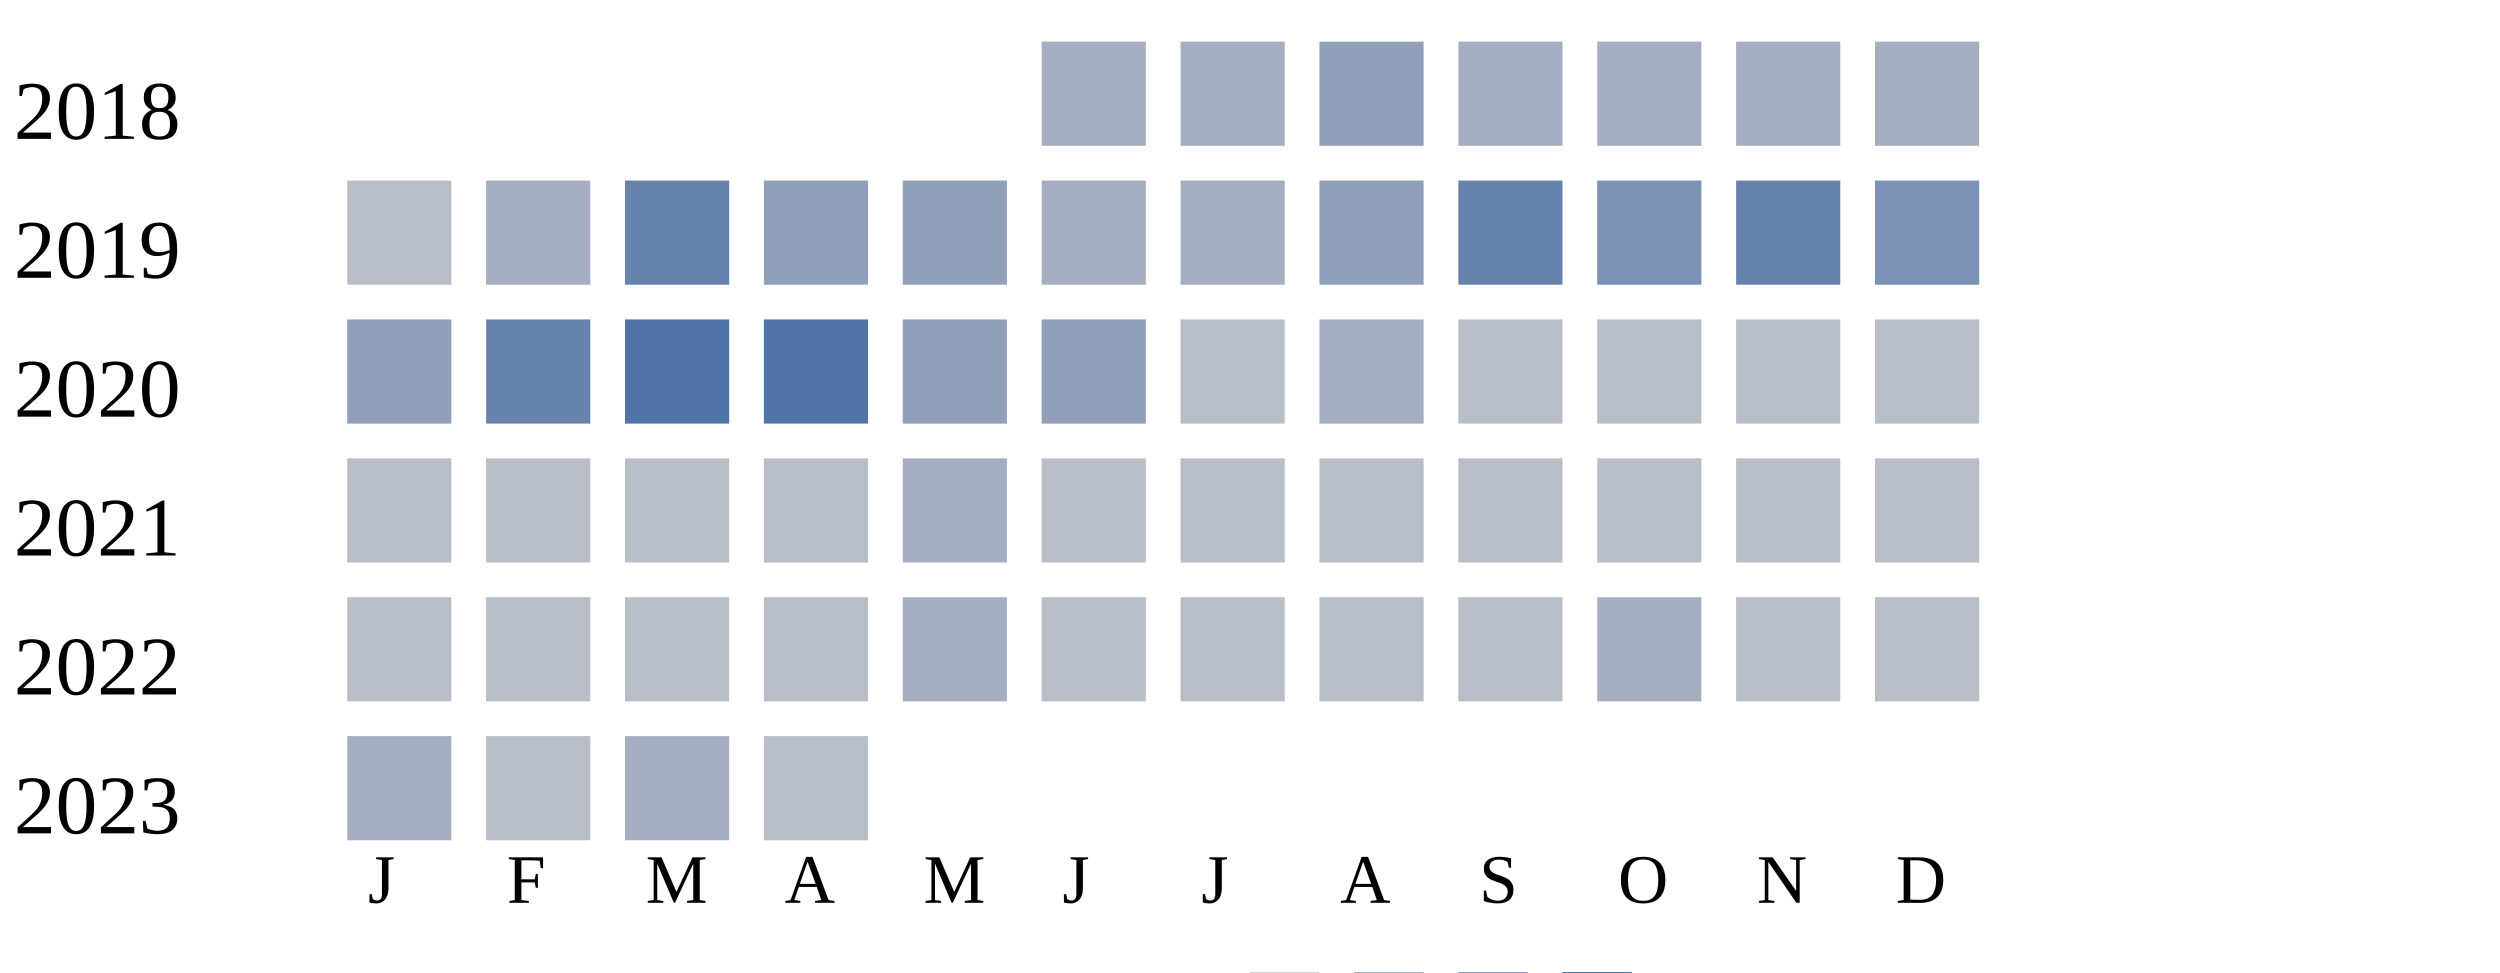
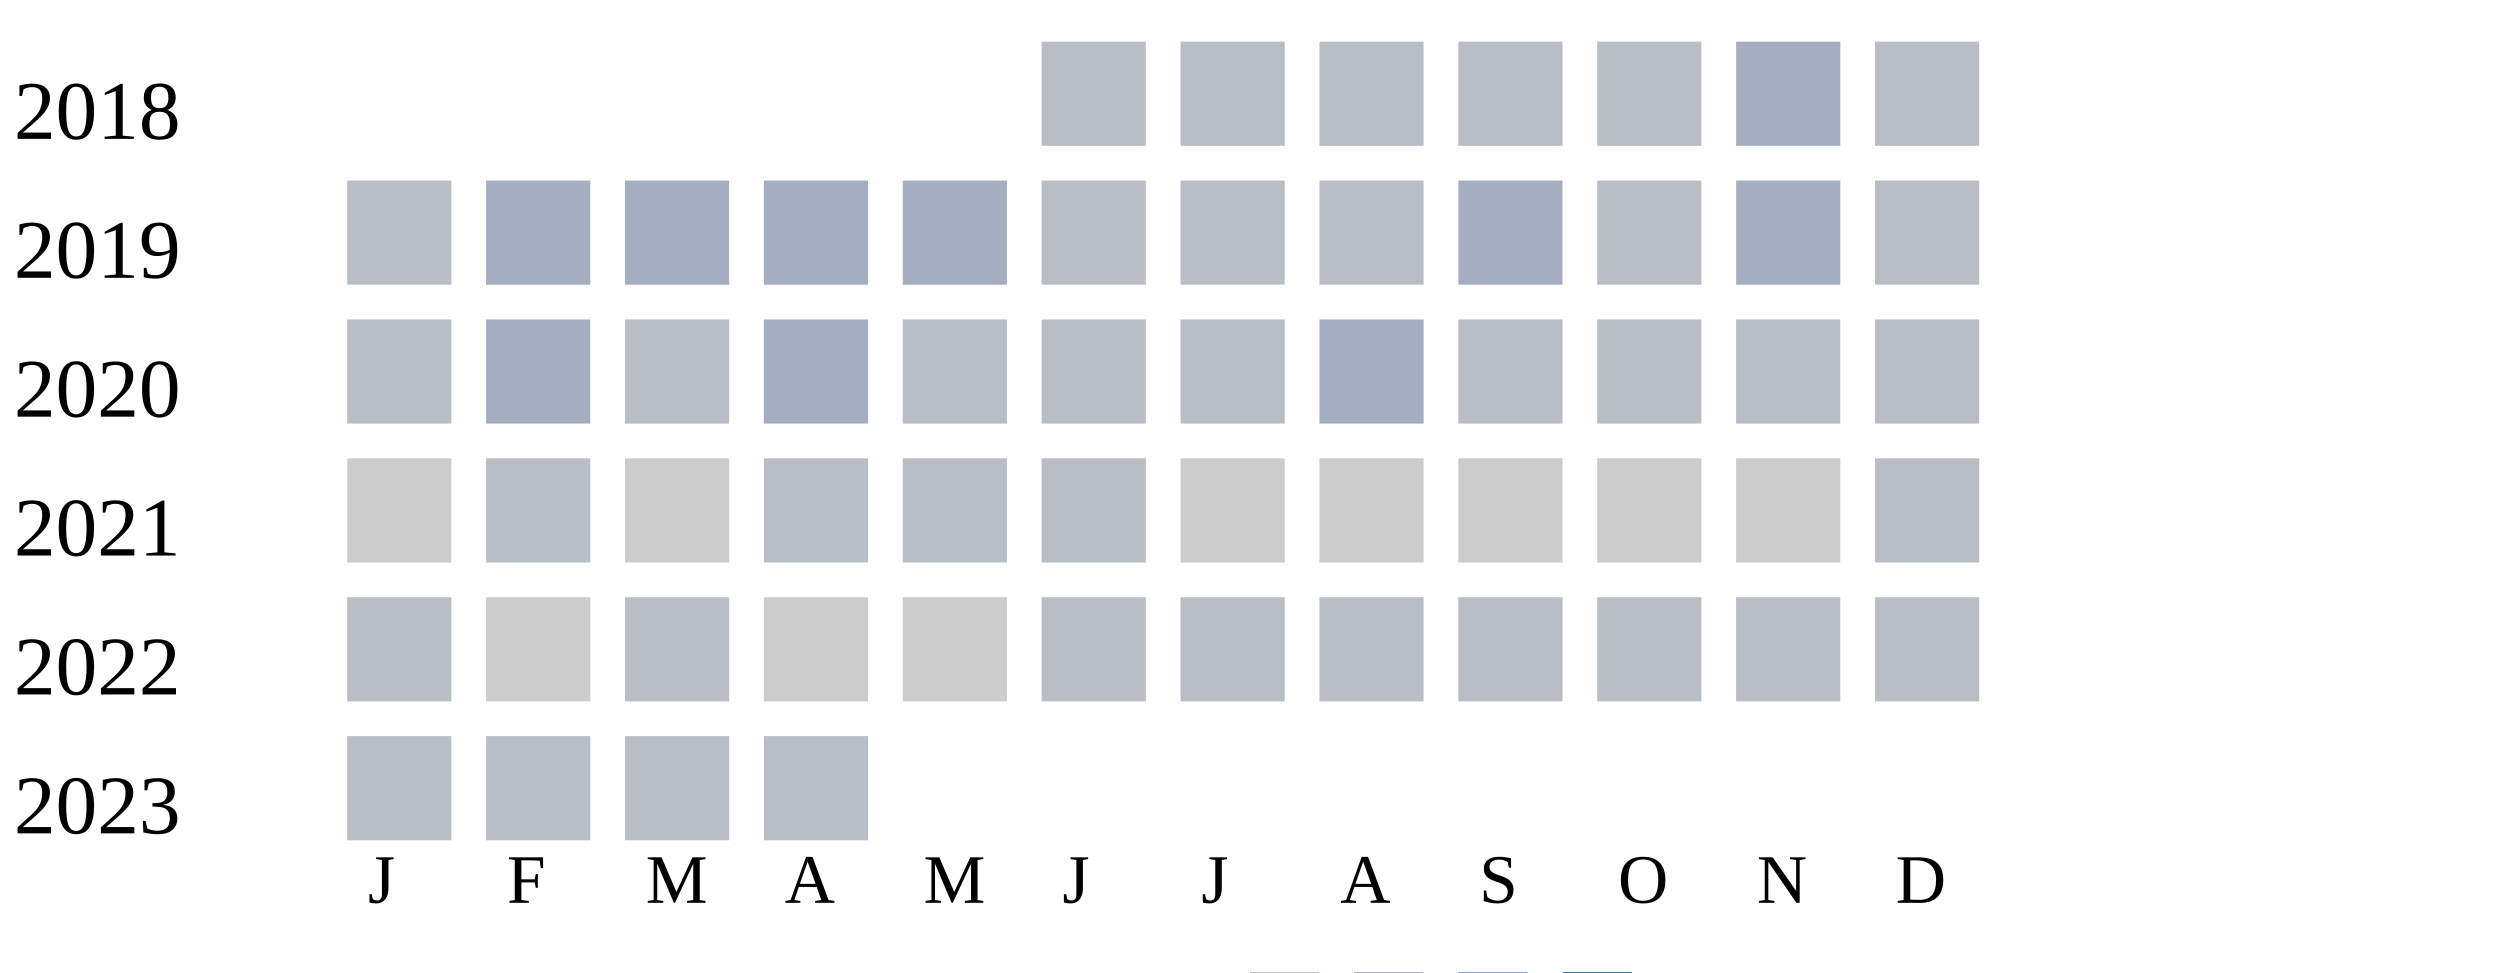
<svg xmlns="http://www.w3.org/2000/svg" width="360" height="140">
  <g transform="translate(0 0)">
    <text x="2" y="20">2018</text>
-     <rect x="150" y="6" width="15" height="15" fill="#a5aec0" />
-     <rect x="170" y="6" width="15" height="15" fill="#a5aec0" />
-     <rect x="190" y="6" width="15" height="15" fill="#919fba" />
-     <rect x="210" y="6" width="15" height="15" fill="#a5aec0" />
-     <rect x="230" y="6" width="15" height="15" fill="#a5aec0" />
+     <rect x="150" y="6" width="15" height="15" fill="#b9bdc6" />
+     <rect x="170" y="6" width="15" height="15" fill="#b9bdc6" />
+     <rect x="190" y="6" width="15" height="15" fill="#b9bdc6" />
+     <rect x="210" y="6" width="15" height="15" fill="#b9bdc6" />
+     <rect x="230" y="6" width="15" height="15" fill="#b9bdc6" />
    <rect x="250" y="6" width="15" height="15" fill="#a5aec0" />
-     <rect x="270" y="6" width="15" height="15" fill="#a5aec0" />
+     <rect x="270" y="6" width="15" height="15" fill="#b9bdc6" />
  </g>
  <g transform="translate(0 20)">
    <text x="2" y="20">2019</text>
    <rect x="50" y="6" width="15" height="15" fill="#b9bdc6" />
    <rect x="70" y="6" width="15" height="15" fill="#a5aec0" />
-     <rect x="90" y="6" width="15" height="15" fill="#6882ae" />
-     <rect x="110" y="6" width="15" height="15" fill="#919fba" />
-     <rect x="130" y="6" width="15" height="15" fill="#919fba" />
-     <rect x="150" y="6" width="15" height="15" fill="#a5aec0" />
-     <rect x="170" y="6" width="15" height="15" fill="#a5aec0" />
-     <rect x="190" y="6" width="15" height="15" fill="#919fba" />
-     <rect x="210" y="6" width="15" height="15" fill="#6882ae" />
-     <rect x="230" y="6" width="15" height="15" fill="#7d90b5" />
-     <rect x="250" y="6" width="15" height="15" fill="#6882ae" />
-     <rect x="270" y="6" width="15" height="15" fill="#7d90b5" />
+     <rect x="90" y="6" width="15" height="15" fill="#a5aec0" />
+     <rect x="110" y="6" width="15" height="15" fill="#a5aec0" />
+     <rect x="130" y="6" width="15" height="15" fill="#a5aec0" />
+     <rect x="150" y="6" width="15" height="15" fill="#b9bdc6" />
+     <rect x="170" y="6" width="15" height="15" fill="#b9bdc6" />
+     <rect x="190" y="6" width="15" height="15" fill="#b9bdc6" />
+     <rect x="210" y="6" width="15" height="15" fill="#a5aec0" />
+     <rect x="230" y="6" width="15" height="15" fill="#b9bdc6" />
+     <rect x="250" y="6" width="15" height="15" fill="#a5aec0" />
+     <rect x="270" y="6" width="15" height="15" fill="#b9bdc6" />
  </g>
  <g transform="translate(0 40)">
    <text x="2" y="20">2020</text>
-     <rect x="50" y="6" width="15" height="15" fill="#919fba" />
-     <rect x="70" y="6" width="15" height="15" fill="#6882ae" />
-     <rect x="90" y="6" width="15" height="15" fill="#5174a8" />
-     <rect x="110" y="6" width="15" height="15" fill="#5174a8" />
-     <rect x="130" y="6" width="15" height="15" fill="#919fba" />
-     <rect x="150" y="6" width="15" height="15" fill="#919fba" />
+     <rect x="50" y="6" width="15" height="15" fill="#b9bdc6" />
+     <rect x="70" y="6" width="15" height="15" fill="#a5aec0" />
+     <rect x="90" y="6" width="15" height="15" fill="#b9bdc6" />
+     <rect x="110" y="6" width="15" height="15" fill="#a5aec0" />
+     <rect x="130" y="6" width="15" height="15" fill="#b9bdc6" />
+     <rect x="150" y="6" width="15" height="15" fill="#b9bdc6" />
    <rect x="170" y="6" width="15" height="15" fill="#b9bdc6" />
    <rect x="190" y="6" width="15" height="15" fill="#a5aec0" />
    <rect x="210" y="6" width="15" height="15" fill="#b9bdc6" />
    <rect x="230" y="6" width="15" height="15" fill="#b9bdc6" />
    <rect x="250" y="6" width="15" height="15" fill="#b9bdc6" />
    <rect x="270" y="6" width="15" height="15" fill="#b9bdc6" />
  </g>
  <g transform="translate(0 60)">
    <text x="2" y="20">2021</text>
+     <rect x="50" y="6" width="15" height="15" fill="#cccccc" />
+     <rect x="70" y="6" width="15" height="15" fill="#b9bdc6" />
+     <rect x="90" y="6" width="15" height="15" fill="#cccccc" />
+     <rect x="110" y="6" width="15" height="15" fill="#b9bdc6" />
+     <rect x="130" y="6" width="15" height="15" fill="#b9bdc6" />
+     <rect x="150" y="6" width="15" height="15" fill="#b9bdc6" />
+     <rect x="170" y="6" width="15" height="15" fill="#cccccc" />
+     <rect x="190" y="6" width="15" height="15" fill="#cccccc" />
+     <rect x="210" y="6" width="15" height="15" fill="#cccccc" />
+     <rect x="230" y="6" width="15" height="15" fill="#cccccc" />
+     <rect x="250" y="6" width="15" height="15" fill="#cccccc" />
+     <rect x="270" y="6" width="15" height="15" fill="#b9bdc6" />
+   </g>
+   <g transform="translate(0 80)">
+     <text x="2" y="20">2022</text>
    <rect x="50" y="6" width="15" height="15" fill="#b9bdc6" />
-     <rect x="70" y="6" width="15" height="15" fill="#b9bdc6" />
+     <rect x="70" y="6" width="15" height="15" fill="#cccccc" />
    <rect x="90" y="6" width="15" height="15" fill="#b9bdc6" />
-     <rect x="110" y="6" width="15" height="15" fill="#b9bdc6" />
-     <rect x="130" y="6" width="15" height="15" fill="#a5aec0" />
+     <rect x="110" y="6" width="15" height="15" fill="#cccccc" />
+     <rect x="130" y="6" width="15" height="15" fill="#cccccc" />
    <rect x="150" y="6" width="15" height="15" fill="#b9bdc6" />
    <rect x="170" y="6" width="15" height="15" fill="#b9bdc6" />
    <rect x="190" y="6" width="15" height="15" fill="#b9bdc6" />
    <rect x="210" y="6" width="15" height="15" fill="#b9bdc6" />
    <rect x="230" y="6" width="15" height="15" fill="#b9bdc6" />
    <rect x="250" y="6" width="15" height="15" fill="#b9bdc6" />
    <rect x="270" y="6" width="15" height="15" fill="#b9bdc6" />
  </g>
-   <g transform="translate(0 80)">
-     <text x="2" y="20">2022</text>
+   <g transform="translate(0 100)">
+     <text x="2" y="20">2023</text>
    <rect x="50" y="6" width="15" height="15" fill="#b9bdc6" />
    <rect x="70" y="6" width="15" height="15" fill="#b9bdc6" />
    <rect x="90" y="6" width="15" height="15" fill="#b9bdc6" />
-     <rect x="110" y="6" width="15" height="15" fill="#b9bdc6" />
-     <rect x="130" y="6" width="15" height="15" fill="#a5aec0" />
-     <rect x="150" y="6" width="15" height="15" fill="#b9bdc6" />
-     <rect x="170" y="6" width="15" height="15" fill="#b9bdc6" />
-     <rect x="190" y="6" width="15" height="15" fill="#b9bdc6" />
-     <rect x="210" y="6" width="15" height="15" fill="#b9bdc6" />
-     <rect x="230" y="6" width="15" height="15" fill="#a5aec0" />
-     <rect x="250" y="6" width="15" height="15" fill="#b9bdc6" />
-     <rect x="270" y="6" width="15" height="15" fill="#b9bdc6" />
-   </g>
-   <g transform="translate(0 100)">
-     <text x="2" y="20">2023</text>
-     <rect x="50" y="6" width="15" height="15" fill="#a5aec0" />
-     <rect x="70" y="6" width="15" height="15" fill="#b9bdc6" />
-     <rect x="90" y="6" width="15" height="15" fill="#a5aec0" />
    <rect x="110" y="6" width="15" height="15" fill="#b9bdc6" />
  </g>
  <text style="font-size: 10px; text-align: center" x="53" y="130">J</text>
  <text style="font-size: 10px; text-align: center" x="73" y="130">F</text>
  <text style="font-size: 10px; text-align: center" x="93" y="130">M</text>
  <text style="font-size: 10px; text-align: center" x="113" y="130">A</text>
  <text style="font-size: 10px; text-align: center" x="133" y="130">M</text>
  <text style="font-size: 10px; text-align: center" x="153" y="130">J</text>
  <text style="font-size: 10px; text-align: center" x="173" y="130">J</text>
  <text style="font-size: 10px; text-align: center" x="193" y="130">A</text>
  <text style="font-size: 10px; text-align: center" x="213" y="130">S</text>
  <text style="font-size: 10px; text-align: center" x="233" y="130">O</text>
  <text style="font-size: 10px; text-align: center" x="253" y="130">N</text>
  <text style="font-size: 10px; text-align: center" x="273" y="130">D</text>
  <text style="font-size: 10px;" x="155" y="149">Less</text>
  <rect fill="#b9bdc6" width="10" height="10" x="180" y="140" />
  <rect fill="#919fba" width="10" height="10" x="195" y="140" />
  <rect fill="#6882ae" width="10" height="10" x="210" y="140" />
  <rect fill="#005a9c" width="10" height="10" x="225" y="140" />
  <text x="240" y="149" style="font-size: 10px;">More</text>
</svg>
